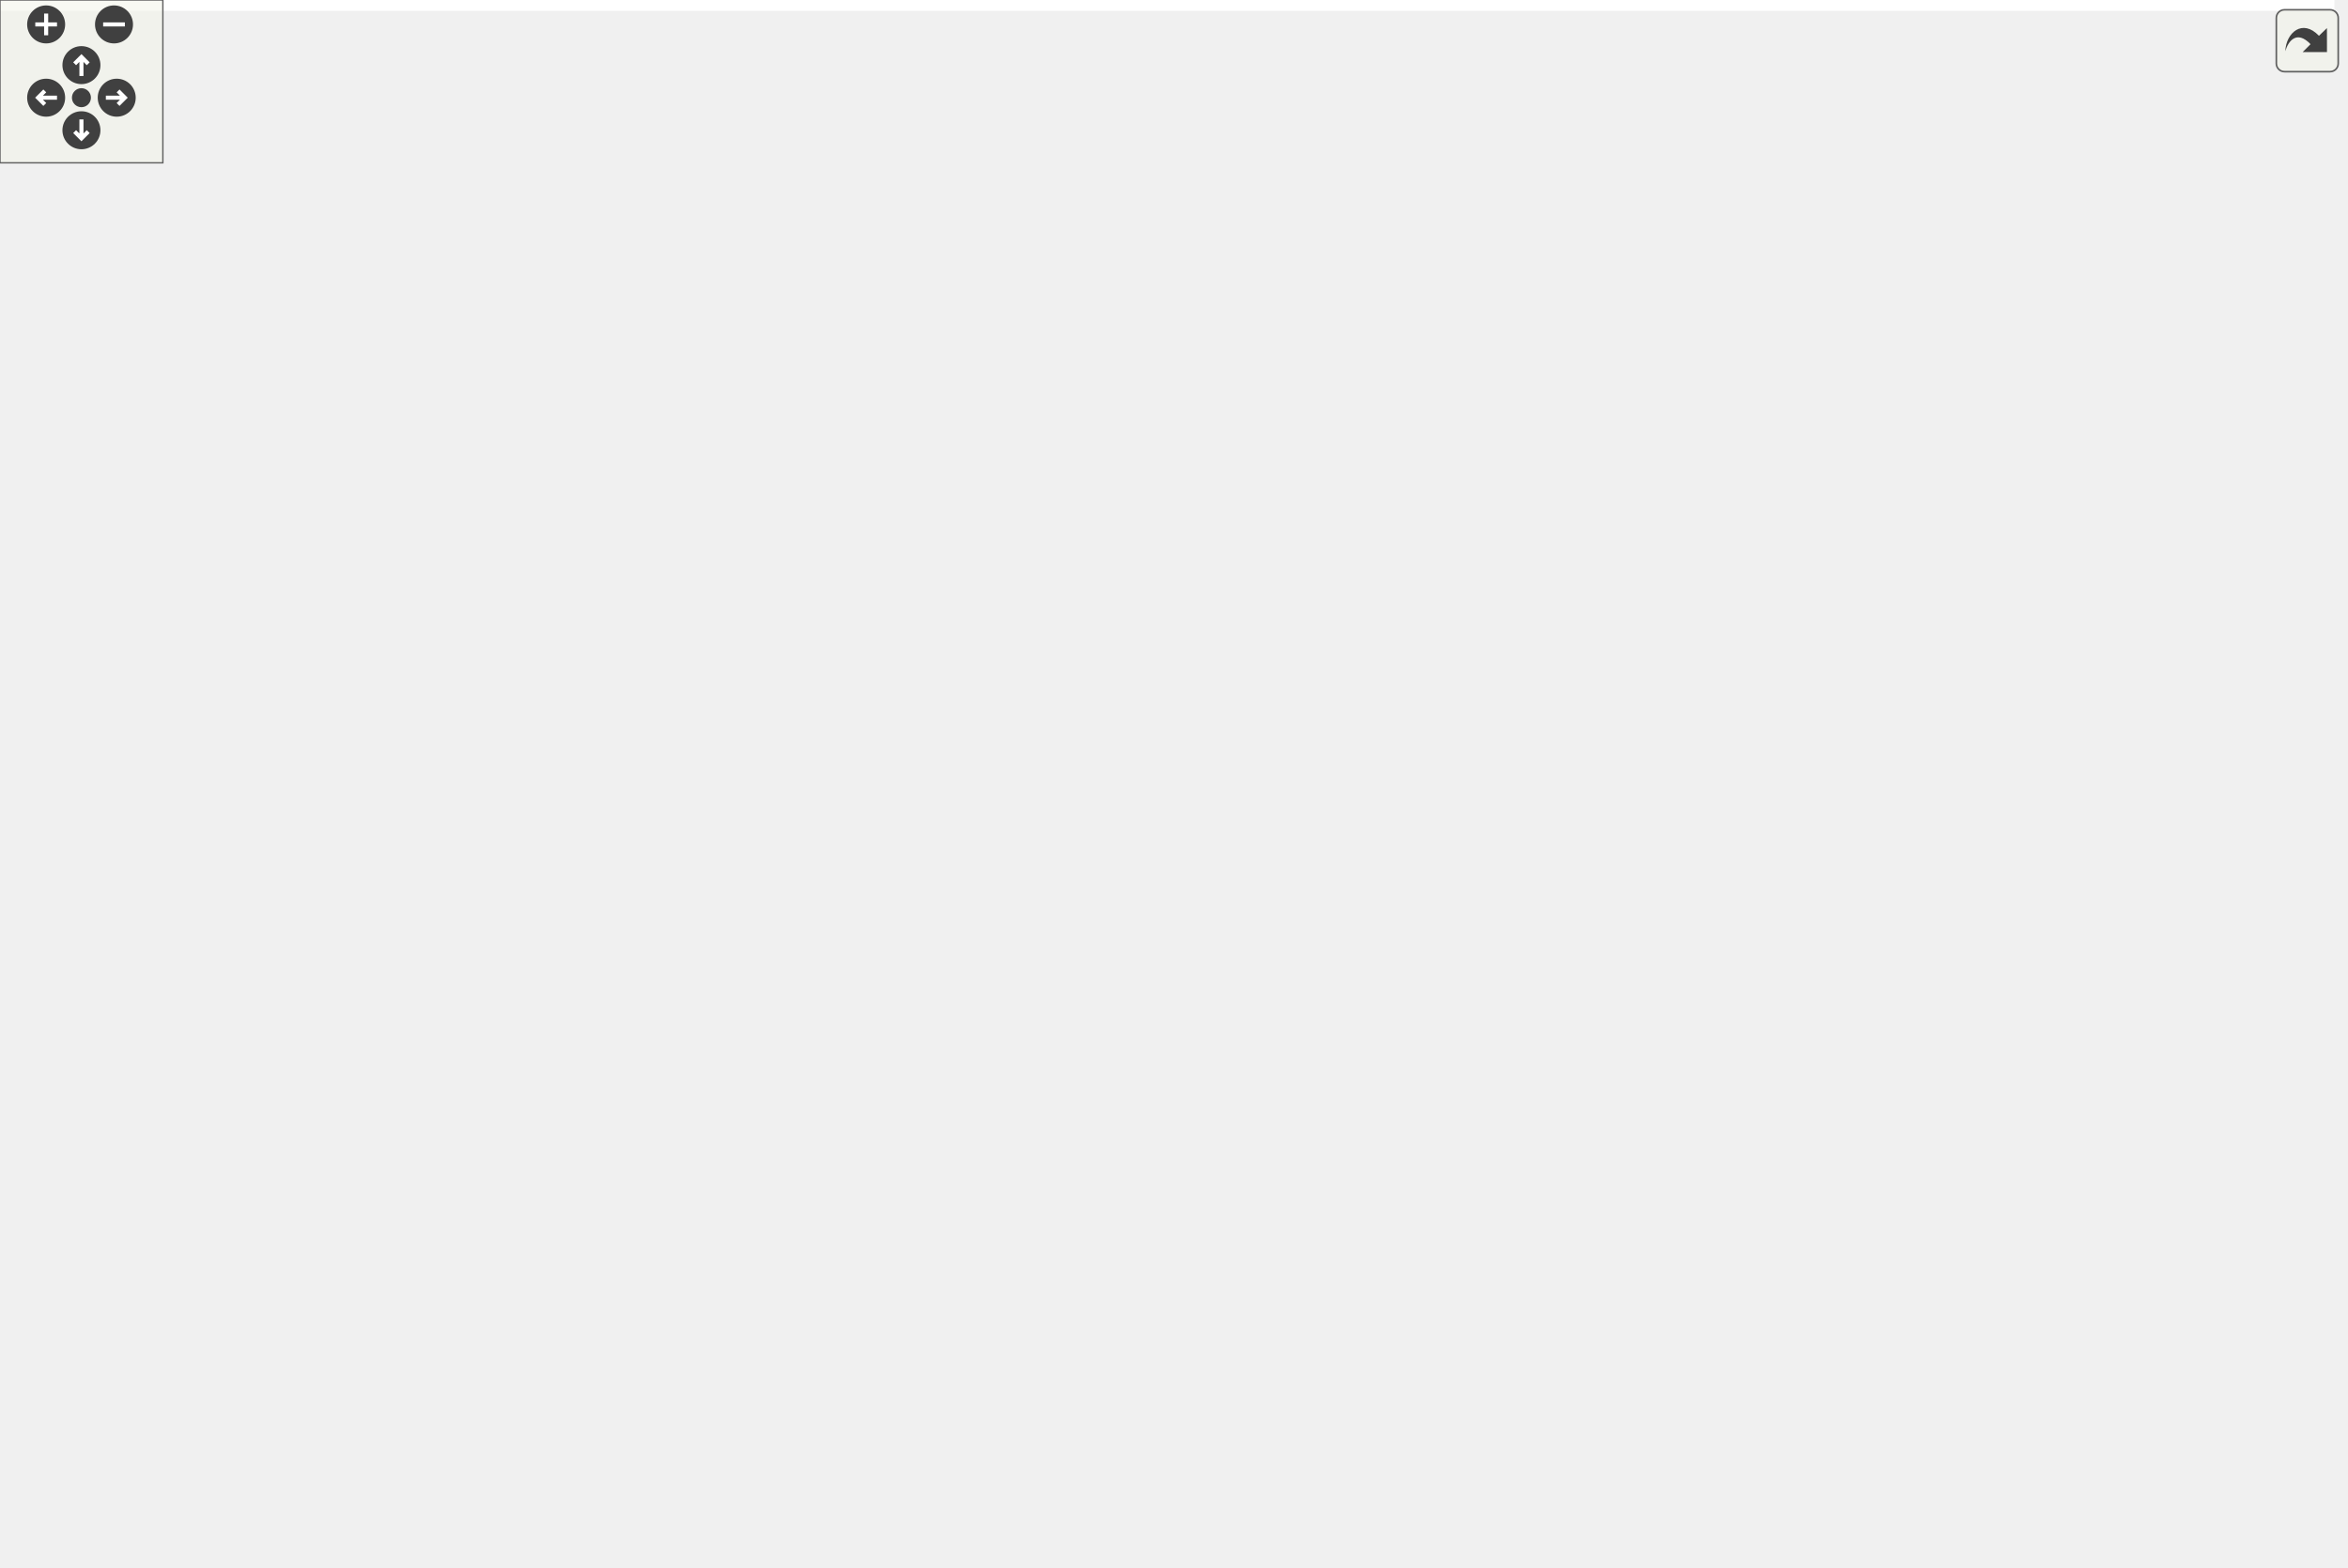
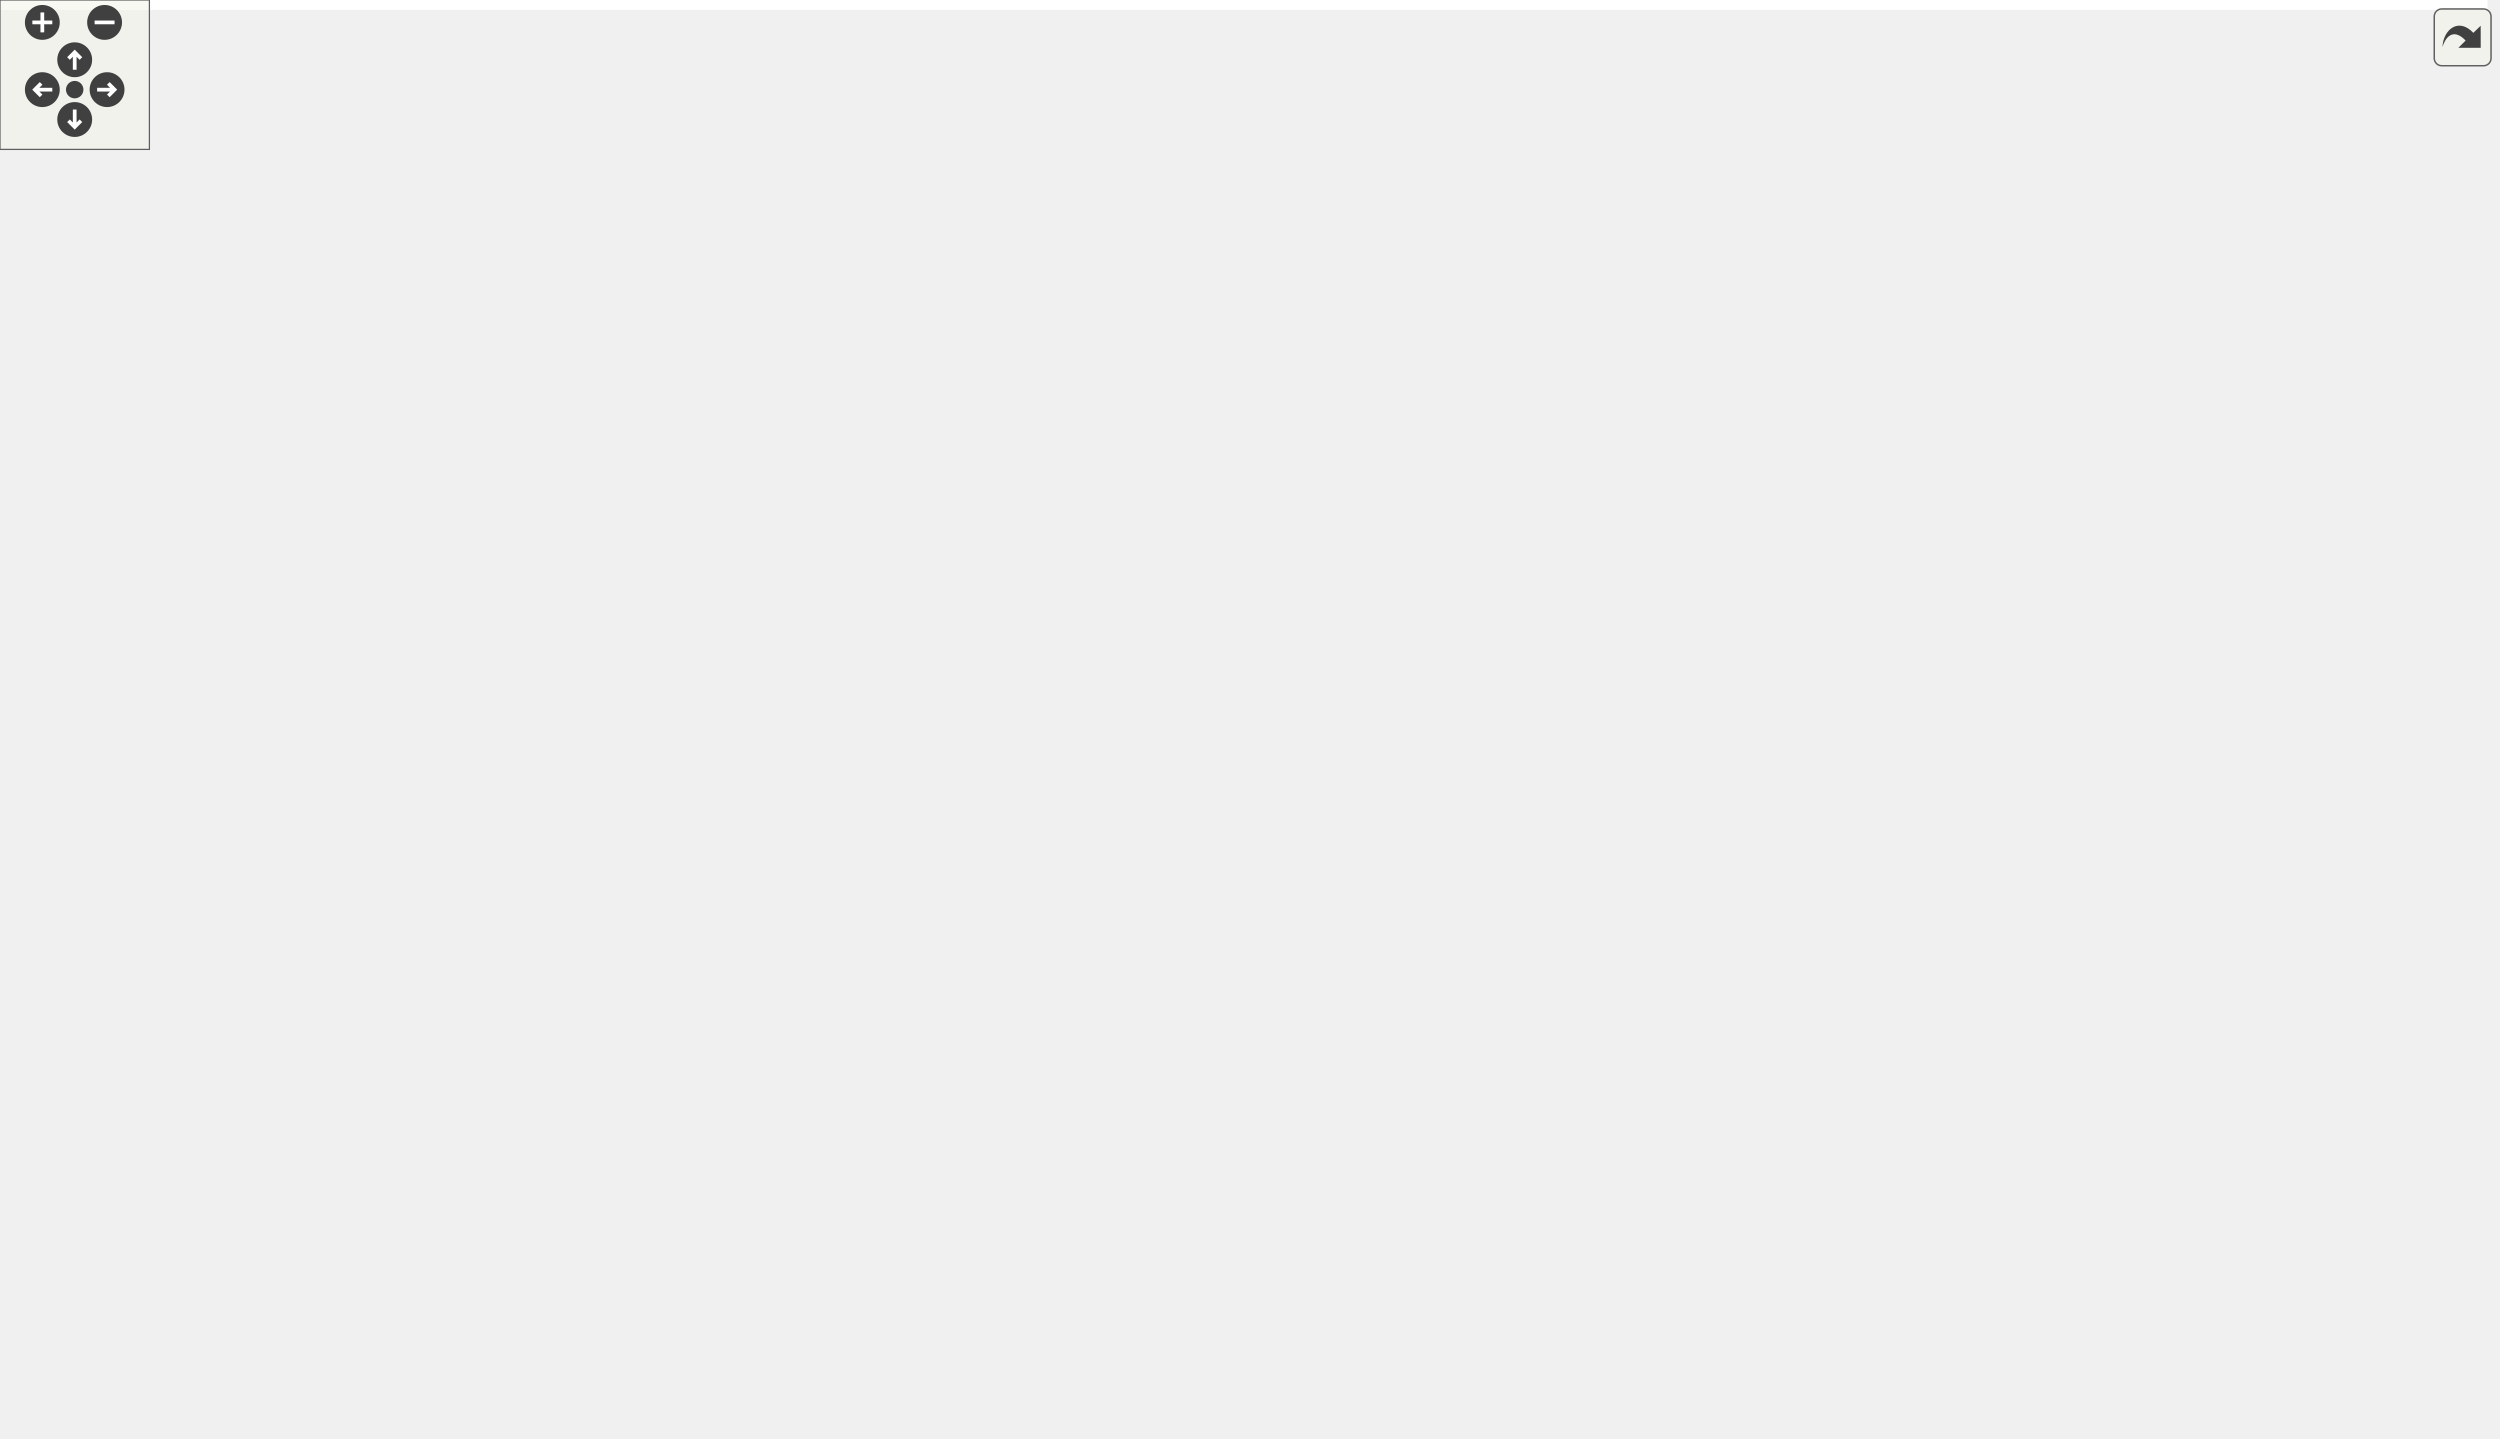
<svg xmlns="http://www.w3.org/2000/svg" xmlns:xlink="http://www.w3.org/1999/xlink" id="main" version="1.1" xml:space="preserve">
  <style type="text/css">
.edge:hover path { stroke: red; }
.edge:hover polygon { stroke: red; fill: red; }
</style>
  <defs>
    <circle id="rim" cx="0" cy="0" r="7" />
    <circle id="rim2" cx="0" cy="0" r="3.5" />
    <g id="zoomPlus">
      <use xlink:href="#rim" fill="#404040">
        <set attributeName="fill" to="#808080" begin="zoomplus.mouseover" end="zoomplus.mouseout" />
      </use>
      <path d="M-4,0h8M0,-4v8" fill="none" stroke="white" stroke-width="1.5" pointer-events="none" />
    </g>
    <g id="zoomMin">
      <use xlink:href="#rim" fill="#404040">
        <set attributeName="fill" to="#808080" begin="zoomminus.mouseover" end="zoomminus.mouseout" />
      </use>
      <path d="M-4,0h8" fill="none" stroke="white" stroke-width="1.5" pointer-events="none" />
    </g>
    <g id="dirArrow">
      <path fill="none" stroke="white" stroke-width="1.5" d="M0,-3.0v7 M-2.5,-0.5L0,-3.0L2.5,-0.5" />
    </g>
    <g id="resetDef">
      <use xlink:href="#rim2" fill="#404040">
        <set attributeName="fill" to="#808080" begin="reset.mouseover" end="reset.mouseout" />
      </use>
    </g>
  </defs>
  <svg id="graph" class="graph">
    <g id="viewport">
-       <polygon fill="white" stroke="transparent" points="-4,4 -4,-517 860,-517 860,4 -4,4" />
+       <polygon fill="white" stroke="transparent" points="-4,4 -4,-517 999,-517 999,4 -4,4" />
      <g id="node1" class="node">
        <g id="a_node1">
          <a xlink:title=" ">
-             <polygon fill="#bfbfbf" stroke="black" points="351.5,-127.5 351.5,-195.5 501.5,-195.5 501.5,-127.5 351.5,-127.5" />
-             <text text-anchor="middle" x="426.5" y="-183.5" font-family="Helvetica,sans-Serif" font-size="10.00">Ra::Core::VectorArray&lt; V &gt;</text>
-             <polyline fill="none" stroke="black" points="351.5,-176.5 501.5,-176.5 " />
-             <text text-anchor="middle" x="426.5" y="-164.5" font-family="Helvetica,sans-Serif" font-size="10.00"> </text>
-             <polyline fill="none" stroke="black" points="351.5,-157.5 501.5,-157.5 " />
-             <text text-anchor="start" x="359.5" y="-145.5" font-family="Helvetica,sans-Serif" font-size="10.00">+ getMap()</text>
-             <text text-anchor="start" x="359.5" y="-134.5" font-family="Helvetica,sans-Serif" font-size="10.00">+ getMap()</text>
+             <polygon fill="#bfbfbf" stroke="black" points="414.5,-127.5 414.5,-195.5 564.5,-195.5 564.5,-127.5 414.5,-127.5" />
+             <text text-anchor="middle" x="489.5" y="-183.5" font-family="Helvetica,sans-Serif" font-size="10.00">Ra::Core::VectorArray&lt; V &gt;</text>
+             <polyline fill="none" stroke="black" points="414.5,-176.5 564.5,-176.5 " />
+             <text text-anchor="middle" x="489.5" y="-164.5" font-family="Helvetica,sans-Serif" font-size="10.00"> </text>
+             <polyline fill="none" stroke="black" points="414.5,-157.5 564.5,-157.5 " />
+             <text text-anchor="start" x="422.5" y="-145.5" font-family="Helvetica,sans-Serif" font-size="10.00">+ getMap()</text>
+             <text text-anchor="start" x="422.5" y="-134.5" font-family="Helvetica,sans-Serif" font-size="10.00">+ getMap()</text>
          </a>
        </g>
      </g>
      <g id="node6" class="node">
        <g id="a_node6">
          <a xlink:href="classRa_1_1Core_1_1VectorArray.html" target="_top" xlink:title=" ">
            <polygon fill="white" stroke="black" points="0,-0.5 0,-79.5 121,-79.5 121,-0.5 0,-0.5" />
            <text text-anchor="start" x="8" y="-67.5" font-family="Helvetica,sans-Serif" font-size="10.00">Ra::Core::VectorArray</text>
-             <text text-anchor="middle" x="60.5" y="-56.5" font-family="Helvetica,sans-Serif" font-size="10.00">&lt; Vector &gt;</text>
+             <text text-anchor="middle" x="60.5" y="-56.5" font-family="Helvetica,sans-Serif" font-size="10.00">&lt; IndexType &gt;</text>
            <polyline fill="none" stroke="black" points="0,-49.5 121,-49.5 " />
            <text text-anchor="middle" x="60.5" y="-37.5" font-family="Helvetica,sans-Serif" font-size="10.00"> </text>
            <polyline fill="none" stroke="black" points="0,-30.5 121,-30.5 " />
            <text text-anchor="start" x="8" y="-18.5" font-family="Helvetica,sans-Serif" font-size="10.00">+ getMap()</text>
            <text text-anchor="start" x="8" y="-7.5" font-family="Helvetica,sans-Serif" font-size="10.00">+ getMap()</text>
          </a>
        </g>
      </g>
      <g id="edge5" class="edge">
-         <path fill="none" stroke="orange" d="M341.42,-146.7C296.21,-138.16 240.09,-125.63 191.5,-109 163.1,-99.28 157.18,-93.76 130.5,-80 127.41,-78.41 124.25,-76.75 121.08,-75.06" />
-         <polygon fill="orange" stroke="orange" points="341.01,-150.19 351.49,-148.57 342.29,-143.3 341.01,-150.19" />
-         <text text-anchor="middle" x="220" y="-101" font-family="Helvetica,sans-Serif" font-size="10.00"> &lt; Vector &gt;</text>
+         <path fill="none" stroke="orange" d="M404.32,-150.52C345.69,-142.41 266.42,-129.01 198.5,-109 166.59,-99.6 159.36,-94.65 129.5,-80 126.78,-78.67 124.02,-77.27 121.25,-75.84" />
+         <polygon fill="orange" stroke="orange" points="403.91,-153.99 414.29,-151.87 404.85,-147.06 403.91,-153.99" />
+         <text text-anchor="middle" x="236.5" y="-101" font-family="Helvetica,sans-Serif" font-size="10.00"> &lt; IndexType &gt;</text>
      </g>
      <g id="node7" class="node">
        <g id="a_node7">
          <a xlink:href="classRa_1_1Core_1_1VectorArray.html" target="_top" xlink:title=" ">
-             <polygon fill="white" stroke="black" points="139.5,-0.5 139.5,-79.5 271.5,-79.5 271.5,-0.5 139.5,-0.5" />
-             <text text-anchor="start" x="147.5" y="-67.5" font-family="Helvetica,sans-Serif" font-size="10.00">Ra::Core::VectorArray</text>
-             <text text-anchor="middle" x="205.5" y="-56.5" font-family="Helvetica,sans-Serif" font-size="10.00">&lt; Ra::Core::Vector3ui &gt;</text>
-             <polyline fill="none" stroke="black" points="139.5,-49.5 271.5,-49.5 " />
-             <text text-anchor="middle" x="205.5" y="-37.5" font-family="Helvetica,sans-Serif" font-size="10.00"> </text>
-             <polyline fill="none" stroke="black" points="139.5,-30.5 271.5,-30.5 " />
-             <text text-anchor="start" x="147.5" y="-18.5" font-family="Helvetica,sans-Serif" font-size="10.00">+ getMap()</text>
-             <text text-anchor="start" x="147.5" y="-7.5" font-family="Helvetica,sans-Serif" font-size="10.00">+ getMap()</text>
+             <polygon fill="white" stroke="black" points="139,-0.5 139,-79.5 260,-79.5 260,-0.5 139,-0.5" />
+             <text text-anchor="start" x="147" y="-67.5" font-family="Helvetica,sans-Serif" font-size="10.00">Ra::Core::VectorArray</text>
+             <text text-anchor="middle" x="199.5" y="-56.5" font-family="Helvetica,sans-Serif" font-size="10.00">&lt; Vector &gt;</text>
+             <polyline fill="none" stroke="black" points="139,-49.5 260,-49.5 " />
+             <text text-anchor="middle" x="199.5" y="-37.5" font-family="Helvetica,sans-Serif" font-size="10.00"> </text>
+             <polyline fill="none" stroke="black" points="139,-30.5 260,-30.5 " />
+             <text text-anchor="start" x="147" y="-18.5" font-family="Helvetica,sans-Serif" font-size="10.00">+ getMap()</text>
+             <text text-anchor="start" x="147" y="-7.5" font-family="Helvetica,sans-Serif" font-size="10.00">+ getMap()</text>
          </a>
        </g>
      </g>
      <g id="edge6" class="edge">
-         <path fill="none" stroke="orange" d="M341.68,-142.63C315.91,-134.83 288.37,-123.94 265.5,-109 253.51,-101.16 242.46,-90.31 233.2,-79.57" />
-         <polygon fill="orange" stroke="orange" points="340.88,-146.05 351.46,-145.47 342.84,-139.32 340.88,-146.05" />
-         <text text-anchor="middle" x="325" y="-101" font-family="Helvetica,sans-Serif" font-size="10.00"> &lt; Ra::Core::Vector3ui &gt;</text>
+         <path fill="none" stroke="orange" d="M404.56,-144.11C370.66,-135.92 331.84,-124.4 298.5,-109 281.37,-101.09 263.98,-90.27 248.65,-79.59" />
+         <polygon fill="orange" stroke="orange" points="403.91,-147.56 414.45,-146.44 405.52,-140.74 403.91,-147.56" />
+         <text text-anchor="middle" x="327" y="-101" font-family="Helvetica,sans-Serif" font-size="10.00"> &lt; Vector &gt;</text>
      </g>
      <g id="node8" class="node">
        <g id="a_node8">
          <a xlink:href="classRa_1_1Core_1_1VectorArray.html" target="_top" xlink:title=" ">
-             <polygon fill="white" stroke="black" points="290,-0.5 290,-79.5 411,-79.5 411,-0.5 290,-0.5" />
-             <text text-anchor="start" x="298" y="-67.5" font-family="Helvetica,sans-Serif" font-size="10.00">Ra::Core::VectorArray</text>
-             <text text-anchor="middle" x="350.5" y="-56.5" font-family="Helvetica,sans-Serif" font-size="10.00">&lt; Vector2 &gt;</text>
-             <polyline fill="none" stroke="black" points="290,-49.5 411,-49.5 " />
-             <text text-anchor="middle" x="350.5" y="-37.5" font-family="Helvetica,sans-Serif" font-size="10.00"> </text>
-             <polyline fill="none" stroke="black" points="290,-30.5 411,-30.5 " />
-             <text text-anchor="start" x="298" y="-18.5" font-family="Helvetica,sans-Serif" font-size="10.00">+ getMap()</text>
-             <text text-anchor="start" x="298" y="-7.5" font-family="Helvetica,sans-Serif" font-size="10.00">+ getMap()</text>
+             <polygon fill="white" stroke="black" points="278.5,-0.5 278.5,-79.5 410.5,-79.5 410.5,-0.5 278.5,-0.5" />
+             <text text-anchor="start" x="286.5" y="-67.5" font-family="Helvetica,sans-Serif" font-size="10.00">Ra::Core::VectorArray</text>
+             <text text-anchor="middle" x="344.5" y="-56.5" font-family="Helvetica,sans-Serif" font-size="10.00">&lt; Ra::Core::Vector3ui &gt;</text>
+             <polyline fill="none" stroke="black" points="278.5,-49.5 410.5,-49.5 " />
+             <text text-anchor="middle" x="344.5" y="-37.5" font-family="Helvetica,sans-Serif" font-size="10.00"> </text>
+             <polyline fill="none" stroke="black" points="278.5,-30.5 410.5,-30.5 " />
+             <text text-anchor="start" x="286.5" y="-18.5" font-family="Helvetica,sans-Serif" font-size="10.00">+ getMap()</text>
+             <text text-anchor="start" x="286.5" y="-7.5" font-family="Helvetica,sans-Serif" font-size="10.00">+ getMap()</text>
          </a>
        </g>
      </g>
      <g id="edge7" class="edge">
-         <path fill="none" stroke="orange" d="M399.88,-118.65C391.81,-105.95 382.98,-92.07 375.05,-79.6" />
-         <polygon fill="orange" stroke="orange" points="397.01,-120.65 405.33,-127.21 402.92,-116.9 397.01,-120.65" />
-         <text text-anchor="middle" x="425" y="-101" font-family="Helvetica,sans-Serif" font-size="10.00"> &lt; Vector2 &gt;</text>
+         <path fill="none" stroke="orange" d="M404.96,-136.62C390.7,-129.57 377.11,-120.53 366.5,-109 359.02,-100.87 354.09,-90.18 350.83,-79.68" />
+         <polygon fill="orange" stroke="orange" points="403.86,-139.96 414.4,-140.97 406.79,-133.6 403.86,-139.96" />
+         <text text-anchor="middle" x="426" y="-101" font-family="Helvetica,sans-Serif" font-size="10.00"> &lt; Ra::Core::Vector3ui &gt;</text>
      </g>
      <g id="node9" class="node">
        <g id="a_node9">
          <a xlink:href="classRa_1_1Core_1_1VectorArray.html" target="_top" xlink:title=" ">
-             <polygon fill="white" stroke="black" points="429,-6 429,-74 578,-74 578,-6 429,-6" />
-             <text text-anchor="middle" x="503.5" y="-62" font-family="Helvetica,sans-Serif" font-size="10.00">Ra::Core::VectorArray&lt; T &gt;</text>
-             <polyline fill="none" stroke="black" points="429,-55 578,-55 " />
-             <text text-anchor="middle" x="503.5" y="-43" font-family="Helvetica,sans-Serif" font-size="10.00"> </text>
-             <polyline fill="none" stroke="black" points="429,-36 578,-36 " />
-             <text text-anchor="start" x="437" y="-24" font-family="Helvetica,sans-Serif" font-size="10.00">+ getMap()</text>
-             <text text-anchor="start" x="437" y="-13" font-family="Helvetica,sans-Serif" font-size="10.00">+ getMap()</text>
+             <polygon fill="white" stroke="black" points="429,-0.5 429,-79.5 550,-79.5 550,-0.5 429,-0.5" />
+             <text text-anchor="start" x="437" y="-67.5" font-family="Helvetica,sans-Serif" font-size="10.00">Ra::Core::VectorArray</text>
+             <text text-anchor="middle" x="489.5" y="-56.5" font-family="Helvetica,sans-Serif" font-size="10.00">&lt; Vector2 &gt;</text>
+             <polyline fill="none" stroke="black" points="429,-49.5 550,-49.5 " />
+             <text text-anchor="middle" x="489.5" y="-37.5" font-family="Helvetica,sans-Serif" font-size="10.00"> </text>
+             <polyline fill="none" stroke="black" points="429,-30.5 550,-30.5 " />
+             <text text-anchor="start" x="437" y="-18.5" font-family="Helvetica,sans-Serif" font-size="10.00">+ getMap()</text>
+             <text text-anchor="start" x="437" y="-7.5" font-family="Helvetica,sans-Serif" font-size="10.00">+ getMap()</text>
          </a>
        </g>
      </g>
      <g id="edge8" class="edge">
-         <path fill="none" stroke="orange" d="M454.21,-118.68C456.34,-115.41 458.46,-112.16 460.5,-109 467.78,-97.74 475.64,-85.36 482.63,-74.29" />
-         <polygon fill="orange" stroke="orange" points="451.1,-117.04 448.54,-127.32 456.95,-120.88 451.1,-117.04" />
-         <text text-anchor="middle" x="481.5" y="-101" font-family="Helvetica,sans-Serif" font-size="10.00"> &lt; T &gt;</text>
+         <path fill="none" stroke="orange" d="M489.5,-117.18C489.5,-104.89 489.5,-91.59 489.5,-79.6" />
+         <polygon fill="orange" stroke="orange" points="486,-117.21 489.5,-127.21 493,-117.21 486,-117.21" />
+         <text text-anchor="middle" x="521" y="-101" font-family="Helvetica,sans-Serif" font-size="10.00"> &lt; Vector2 &gt;</text>
      </g>
      <g id="node10" class="node">
        <g id="a_node10">
          <a xlink:href="classRa_1_1Core_1_1VectorArray.html" target="_top" xlink:title=" ">
-             <polygon fill="white" stroke="black" points="596,-0.5 596,-79.5 717,-79.5 717,-0.5 596,-0.5" />
-             <text text-anchor="start" x="604" y="-67.5" font-family="Helvetica,sans-Serif" font-size="10.00">Ra::Core::VectorArray</text>
-             <text text-anchor="middle" x="656.5" y="-56.5" font-family="Helvetica,sans-Serif" font-size="10.00">&lt; Vector3 &gt;</text>
-             <polyline fill="none" stroke="black" points="596,-49.5 717,-49.5 " />
-             <text text-anchor="middle" x="656.5" y="-37.5" font-family="Helvetica,sans-Serif" font-size="10.00"> </text>
-             <polyline fill="none" stroke="black" points="596,-30.5 717,-30.5 " />
-             <text text-anchor="start" x="604" y="-18.5" font-family="Helvetica,sans-Serif" font-size="10.00">+ getMap()</text>
-             <text text-anchor="start" x="604" y="-7.5" font-family="Helvetica,sans-Serif" font-size="10.00">+ getMap()</text>
+             <polygon fill="white" stroke="black" points="568,-6 568,-74 717,-74 717,-6 568,-6" />
+             <text text-anchor="middle" x="642.5" y="-62" font-family="Helvetica,sans-Serif" font-size="10.00">Ra::Core::VectorArray&lt; T &gt;</text>
+             <polyline fill="none" stroke="black" points="568,-55 717,-55 " />
+             <text text-anchor="middle" x="642.5" y="-43" font-family="Helvetica,sans-Serif" font-size="10.00"> </text>
+             <polyline fill="none" stroke="black" points="568,-36 717,-36 " />
+             <text text-anchor="start" x="576" y="-24" font-family="Helvetica,sans-Serif" font-size="10.00">+ getMap()</text>
+             <text text-anchor="start" x="576" y="-13" font-family="Helvetica,sans-Serif" font-size="10.00">+ getMap()</text>
          </a>
        </g>
      </g>
      <g id="edge9" class="edge">
-         <path fill="none" stroke="orange" d="M503.93,-122.78C530.56,-109.54 560.48,-94.38 587.5,-80 590.17,-78.58 592.9,-77.11 595.64,-75.62" />
-         <polygon fill="orange" stroke="orange" points="502.06,-119.8 494.65,-127.38 505.17,-126.07 502.06,-119.8" />
-         <text text-anchor="middle" x="584" y="-101" font-family="Helvetica,sans-Serif" font-size="10.00"> &lt; Vector3 &gt;</text>
+         <path fill="none" stroke="orange" d="M541.02,-121.01C546.26,-116.97 551.49,-112.91 556.5,-109 570.91,-97.77 586.61,-85.39 600.6,-74.32" />
+         <polygon fill="orange" stroke="orange" points="538.6,-118.46 532.82,-127.34 542.87,-124 538.6,-118.46" />
+         <text text-anchor="middle" x="583.5" y="-101" font-family="Helvetica,sans-Serif" font-size="10.00"> &lt; T &gt;</text>
      </g>
      <g id="node11" class="node">
        <g id="a_node11">
          <a xlink:href="classRa_1_1Core_1_1VectorArray.html" target="_top" xlink:title=" ">
            <polygon fill="white" stroke="black" points="735,-0.5 735,-79.5 856,-79.5 856,-0.5 735,-0.5" />
            <text text-anchor="start" x="743" y="-67.5" font-family="Helvetica,sans-Serif" font-size="10.00">Ra::Core::VectorArray</text>
-             <text text-anchor="middle" x="795.5" y="-56.5" font-family="Helvetica,sans-Serif" font-size="10.00">&lt; Vector4 &gt;</text>
+             <text text-anchor="middle" x="795.5" y="-56.5" font-family="Helvetica,sans-Serif" font-size="10.00">&lt; Vector3 &gt;</text>
            <polyline fill="none" stroke="black" points="735,-49.5 856,-49.5 " />
            <text text-anchor="middle" x="795.5" y="-37.5" font-family="Helvetica,sans-Serif" font-size="10.00"> </text>
            <polyline fill="none" stroke="black" points="735,-30.5 856,-30.5 " />
            <text text-anchor="start" x="743" y="-18.5" font-family="Helvetica,sans-Serif" font-size="10.00">+ getMap()</text>
            <text text-anchor="start" x="743" y="-7.5" font-family="Helvetica,sans-Serif" font-size="10.00">+ getMap()</text>
          </a>
        </g>
      </g>
      <g id="edge10" class="edge">
-         <path fill="none" stroke="orange" d="M511.58,-143.75C572.69,-130.26 656.33,-108.81 726.5,-80 729.3,-78.85 732.13,-77.61 734.96,-76.3" />
-         <polygon fill="orange" stroke="orange" points="510.61,-140.38 501.58,-145.93 512.1,-147.22 510.61,-140.38" />
-         <text text-anchor="middle" x="702" y="-101" font-family="Helvetica,sans-Serif" font-size="10.00"> &lt; Vector4 &gt;</text>
+         <path fill="none" stroke="orange" d="M574.14,-135.98C620.02,-121.65 677.25,-102.05 726.5,-80 729.26,-78.76 732.06,-77.45 734.87,-76.08" />
+         <polygon fill="orange" stroke="orange" points="573.04,-132.66 564.53,-138.96 575.12,-139.35 573.04,-132.66" />
+         <text text-anchor="middle" x="713" y="-101" font-family="Helvetica,sans-Serif" font-size="10.00"> &lt; Vector3 &gt;</text>
+       </g>
+       <g id="node12" class="node">
+         <g id="a_node12">
+           <a xlink:href="classRa_1_1Core_1_1VectorArray.html" target="_top" xlink:title=" ">
+             <polygon fill="white" stroke="black" points="874,-0.5 874,-79.5 995,-79.5 995,-0.5 874,-0.5" />
+             <text text-anchor="start" x="882" y="-67.5" font-family="Helvetica,sans-Serif" font-size="10.00">Ra::Core::VectorArray</text>
+             <text text-anchor="middle" x="934.5" y="-56.5" font-family="Helvetica,sans-Serif" font-size="10.00">&lt; Vector4 &gt;</text>
+             <polyline fill="none" stroke="black" points="874,-49.5 995,-49.5 " />
+             <text text-anchor="middle" x="934.5" y="-37.5" font-family="Helvetica,sans-Serif" font-size="10.00"> </text>
+             <polyline fill="none" stroke="black" points="874,-30.5 995,-30.5 " />
+             <text text-anchor="start" x="882" y="-18.5" font-family="Helvetica,sans-Serif" font-size="10.00">+ getMap()</text>
+             <text text-anchor="start" x="882" y="-7.5" font-family="Helvetica,sans-Serif" font-size="10.00">+ getMap()</text>
+           </a>
+         </g>
+       </g>
+       <g id="edge11" class="edge">
+         <path fill="none" stroke="orange" d="M575.03,-150.52C652.83,-139.51 769.78,-118.09 865.5,-80 868.31,-78.88 871.15,-77.67 873.99,-76.38" />
+         <polygon fill="orange" stroke="orange" points="574.21,-147.1 564.79,-151.94 575.18,-154.03 574.21,-147.1" />
+         <text text-anchor="middle" x="837" y="-101" font-family="Helvetica,sans-Serif" font-size="10.00"> &lt; Vector4 &gt;</text>
      </g>
      <g id="node2" class="node">
        <g id="a_node2">
          <a xlink:href="structRa_1_1Core_1_1AlignedStdVector.html" target="_top" xlink:title=" ">
-             <polygon fill="white" stroke="black" points="338.5,-233.5 338.5,-290.5 514.5,-290.5 514.5,-233.5 338.5,-233.5" />
-             <text text-anchor="middle" x="426.5" y="-278.5" font-family="Helvetica,sans-Serif" font-size="10.00">Ra::Core::AlignedStdVector&lt; V &gt;</text>
-             <polyline fill="none" stroke="black" points="338.5,-271.5 514.5,-271.5 " />
-             <text text-anchor="middle" x="426.5" y="-259.5" font-family="Helvetica,sans-Serif" font-size="10.00"> </text>
-             <polyline fill="none" stroke="black" points="338.5,-252.5 514.5,-252.5 " />
-             <text text-anchor="middle" x="426.5" y="-240.5" font-family="Helvetica,sans-Serif" font-size="10.00"> </text>
+             <polygon fill="white" stroke="black" points="401.5,-233.5 401.5,-290.5 577.5,-290.5 577.5,-233.5 401.5,-233.5" />
+             <text text-anchor="middle" x="489.5" y="-278.5" font-family="Helvetica,sans-Serif" font-size="10.00">Ra::Core::AlignedStdVector&lt; V &gt;</text>
+             <polyline fill="none" stroke="black" points="401.5,-271.5 577.5,-271.5 " />
+             <text text-anchor="middle" x="489.5" y="-259.5" font-family="Helvetica,sans-Serif" font-size="10.00"> </text>
+             <polyline fill="none" stroke="black" points="401.5,-252.5 577.5,-252.5 " />
+             <text text-anchor="middle" x="489.5" y="-240.5" font-family="Helvetica,sans-Serif" font-size="10.00"> </text>
          </a>
        </g>
      </g>
      <g id="edge1" class="edge">
-         <path fill="none" stroke="midnightblue" d="M426.5,-223.01C426.5,-213.96 426.5,-204.38 426.5,-195.58" />
-         <polygon fill="none" stroke="midnightblue" points="423,-223.3 426.5,-233.3 430,-223.3 423,-223.3" />
+         <path fill="none" stroke="midnightblue" d="M489.5,-223.01C489.5,-213.96 489.5,-204.38 489.5,-195.58" />
+         <polygon fill="none" stroke="midnightblue" points="486,-223.3 489.5,-233.3 493,-223.3 486,-223.3" />
      </g>
      <g id="node3" class="node">
        <g id="a_node3">
          <a xlink:title="STL class.">
-             <polygon fill="white" stroke="#bfbfbf" points="337,-338.5 337,-406.5 484,-406.5 484,-338.5 337,-338.5" />
-             <text text-anchor="start" x="345" y="-394.5" font-family="Helvetica,sans-Serif" font-size="10.00">std::vector&lt; V, Eigen</text>
-             <text text-anchor="middle" x="410.5" y="-383.5" font-family="Helvetica,sans-Serif" font-size="10.00">::aligned_allocator&lt; V &gt; &gt;</text>
-             <polyline fill="none" stroke="#bfbfbf" points="337,-376.5 484,-376.5 " />
-             <text text-anchor="start" x="345" y="-364.5" font-family="Helvetica,sans-Serif" font-size="10.00">+ elements</text>
-             <polyline fill="none" stroke="#bfbfbf" points="337,-357.5 484,-357.5 " />
-             <text text-anchor="middle" x="410.5" y="-345.5" font-family="Helvetica,sans-Serif" font-size="10.00"> </text>
+             <polygon fill="white" stroke="#bfbfbf" points="400,-338.5 400,-406.5 547,-406.5 547,-338.5 400,-338.5" />
+             <text text-anchor="start" x="408" y="-394.5" font-family="Helvetica,sans-Serif" font-size="10.00">std::vector&lt; V, Eigen</text>
+             <text text-anchor="middle" x="473.5" y="-383.5" font-family="Helvetica,sans-Serif" font-size="10.00">::aligned_allocator&lt; V &gt; &gt;</text>
+             <polyline fill="none" stroke="#bfbfbf" points="400,-376.5 547,-376.5 " />
+             <text text-anchor="start" x="408" y="-364.5" font-family="Helvetica,sans-Serif" font-size="10.00">+ elements</text>
+             <polyline fill="none" stroke="#bfbfbf" points="400,-357.5 547,-357.5 " />
+             <text text-anchor="middle" x="473.5" y="-345.5" font-family="Helvetica,sans-Serif" font-size="10.00"> </text>
          </a>
        </g>
      </g>
      <g id="edge2" class="edge">
-         <path fill="none" stroke="midnightblue" d="M416.85,-328.44C418.72,-315.78 420.71,-302.27 422.4,-290.83" />
-         <polygon fill="none" stroke="midnightblue" points="413.38,-327.95 415.39,-338.36 420.31,-328.97 413.38,-327.95" />
+         <path fill="none" stroke="midnightblue" d="M479.85,-328.44C481.72,-315.78 483.71,-302.27 485.4,-290.83" />
+         <polygon fill="none" stroke="midnightblue" points="476.38,-327.95 478.39,-338.36 483.31,-328.97 476.38,-327.95" />
      </g>
      <g id="node4" class="node">
        <g id="a_node4">
          <a xlink:href="structRa_1_1Core_1_1AlignedStdVector.html" target="_top" xlink:title=" ">
-             <polygon fill="white" stroke="black" points="502.5,-344 502.5,-401 678.5,-401 678.5,-344 502.5,-344" />
-             <text text-anchor="middle" x="590.5" y="-389" font-family="Helvetica,sans-Serif" font-size="10.00">Ra::Core::AlignedStdVector&lt; T &gt;</text>
-             <polyline fill="none" stroke="black" points="502.5,-382 678.5,-382 " />
-             <text text-anchor="middle" x="590.5" y="-370" font-family="Helvetica,sans-Serif" font-size="10.00"> </text>
-             <polyline fill="none" stroke="black" points="502.5,-363 678.5,-363 " />
-             <text text-anchor="middle" x="590.5" y="-351" font-family="Helvetica,sans-Serif" font-size="10.00"> </text>
+             <polygon fill="white" stroke="black" points="565.5,-344 565.5,-401 741.5,-401 741.5,-344 565.5,-344" />
+             <text text-anchor="middle" x="653.5" y="-389" font-family="Helvetica,sans-Serif" font-size="10.00">Ra::Core::AlignedStdVector&lt; T &gt;</text>
+             <polyline fill="none" stroke="black" points="565.5,-382 741.5,-382 " />
+             <text text-anchor="middle" x="653.5" y="-370" font-family="Helvetica,sans-Serif" font-size="10.00"> </text>
+             <polyline fill="none" stroke="black" points="565.5,-363 741.5,-363 " />
+             <text text-anchor="middle" x="653.5" y="-351" font-family="Helvetica,sans-Serif" font-size="10.00"> </text>
          </a>
        </g>
      </g>
      <g id="edge3" class="edge">
-         <path fill="none" stroke="orange" d="M540.08,-338.14C517.05,-322.91 490.1,-305.08 468.23,-290.61" />
-         <polygon fill="orange" stroke="orange" points="538.42,-341.24 548.69,-343.84 542.28,-335.4 538.42,-341.24" />
-         <text text-anchor="middle" x="525" y="-312" font-family="Helvetica,sans-Serif" font-size="10.00"> &lt; V &gt;</text>
+         <path fill="none" stroke="orange" d="M603.08,-338.14C580.05,-322.91 553.1,-305.08 531.23,-290.61" />
+         <polygon fill="orange" stroke="orange" points="601.42,-341.24 611.69,-343.84 605.28,-335.4 601.42,-341.24" />
+         <text text-anchor="middle" x="588" y="-312" font-family="Helvetica,sans-Serif" font-size="10.00"> &lt; V &gt;</text>
      </g>
      <g id="node5" class="node">
        <g id="a_node5">
          <a xlink:title="STL class.">
-             <polygon fill="white" stroke="#bfbfbf" points="517.5,-444.5 517.5,-512.5 663.5,-512.5 663.5,-444.5 517.5,-444.5" />
-             <text text-anchor="start" x="525.5" y="-500.5" font-family="Helvetica,sans-Serif" font-size="10.00">std::vector&lt; T, Eigen</text>
-             <text text-anchor="middle" x="590.5" y="-489.5" font-family="Helvetica,sans-Serif" font-size="10.00">::aligned_allocator&lt; T &gt; &gt;</text>
-             <polyline fill="none" stroke="#bfbfbf" points="517.5,-482.5 663.5,-482.5 " />
-             <text text-anchor="start" x="525.5" y="-470.5" font-family="Helvetica,sans-Serif" font-size="10.00">+ elements</text>
-             <polyline fill="none" stroke="#bfbfbf" points="517.5,-463.5 663.5,-463.5 " />
-             <text text-anchor="middle" x="590.5" y="-451.5" font-family="Helvetica,sans-Serif" font-size="10.00"> </text>
+             <polygon fill="white" stroke="#bfbfbf" points="580.5,-444.5 580.5,-512.5 726.5,-512.5 726.5,-444.5 580.5,-444.5" />
+             <text text-anchor="start" x="588.5" y="-500.5" font-family="Helvetica,sans-Serif" font-size="10.00">std::vector&lt; T, Eigen</text>
+             <text text-anchor="middle" x="653.5" y="-489.5" font-family="Helvetica,sans-Serif" font-size="10.00">::aligned_allocator&lt; T &gt; &gt;</text>
+             <polyline fill="none" stroke="#bfbfbf" points="580.5,-482.5 726.5,-482.5 " />
+             <text text-anchor="start" x="588.5" y="-470.5" font-family="Helvetica,sans-Serif" font-size="10.00">+ elements</text>
+             <polyline fill="none" stroke="#bfbfbf" points="580.5,-463.5 726.5,-463.5 " />
+             <text text-anchor="middle" x="653.5" y="-451.5" font-family="Helvetica,sans-Serif" font-size="10.00"> </text>
          </a>
        </g>
      </g>
      <g id="edge4" class="edge">
-         <path fill="none" stroke="midnightblue" d="M590.5,-434.25C590.5,-423.05 590.5,-411.3 590.5,-401.15" />
-         <polygon fill="none" stroke="midnightblue" points="587,-434.31 590.5,-444.31 594,-434.31 587,-434.31" />
+         <path fill="none" stroke="midnightblue" d="M653.5,-434.25C653.5,-423.05 653.5,-411.3 653.5,-401.15" />
+         <polygon fill="none" stroke="midnightblue" points="650,-434.31 653.5,-444.31 657,-434.31 650,-434.31" />
      </g>
    </g>
  </svg>
  <g id="navigator" transform="translate(0 0)" fill="#404254">
    <rect fill="#f2f5e9" fill-opacity="0.5" stroke="#606060" stroke-width=".5" x="0" y="0" width="60" height="60" />
    <use id="zoomplus" xlink:href="#zoomPlus" x="17" y="9" />
    <use id="zoomminus" xlink:href="#zoomMin" x="42" y="9" />
    <use id="reset" xlink:href="#resetDef" x="30" y="36" />
    <g id="arrowUp" xlink:href="#dirArrow" transform="translate(30 24)">
      <use xlink:href="#rim" fill="#404040">
        <set attributeName="fill" to="#808080" begin="arrowUp.mouseover" end="arrowUp.mouseout" />
      </use>
      <path fill="none" stroke="white" stroke-width="1.5" d="M0,-3.0v7 M-2.5,-0.5L0,-3.0L2.5,-0.5" />
    </g>
    <g id="arrowRight" xlink:href="#dirArrow" transform="rotate(90) translate(36 -43)">
      <use xlink:href="#rim" fill="#404040">
        <set attributeName="fill" to="#808080" begin="arrowRight.mouseover" end="arrowRight.mouseout" />
      </use>
      <path fill="none" stroke="white" stroke-width="1.5" d="M0,-3.0v7 M-2.5,-0.5L0,-3.0L2.5,-0.5" />
    </g>
    <g id="arrowDown" xlink:href="#dirArrow" transform="rotate(180) translate(-30 -48)">
      <use xlink:href="#rim" fill="#404040">
        <set attributeName="fill" to="#808080" begin="arrowDown.mouseover" end="arrowDown.mouseout" />
      </use>
      <path fill="none" stroke="white" stroke-width="1.5" d="M0,-3.0v7 M-2.5,-0.5L0,-3.0L2.5,-0.5" />
    </g>
    <g id="arrowLeft" xlink:href="#dirArrow" transform="rotate(270) translate(-36 17)">
      <use xlink:href="#rim" fill="#404040">
        <set attributeName="fill" to="#808080" begin="arrowLeft.mouseover" end="arrowLeft.mouseout" />
      </use>
      <path fill="none" stroke="white" stroke-width="1.5" d="M0,-3.0v7 M-2.5,-0.5L0,-3.0L2.5,-0.5" />
    </g>
  </g>
  <svg viewBox="0 0 15 15" width="100%" height="30px" preserveAspectRatio="xMaxYMin meet">
    <g id="arrow_out" transform="scale(0.3 0.3)">
      <a xlink:href="classRa_1_1Core_1_1VectorArray__inherit__graph_org.svg" target="_base">
        <rect id="button" ry="5" rx="5" y="6" x="6" height="38" width="38" fill="#f2f5e9" fill-opacity="0.5" stroke="#606060" stroke-width="1.0" />
        <path id="arrow" d="M 11.5,31.437 C 11.94,20.098 22.043,11.323 32.159,21.979 L 37.069,17.246 C 37.069,17.246 37.088,32 37.088,32 L 22.16,31.978 C 22.16,31.978 26.998,27.14 26.998,27.14 C 18.529,18.264 13.292,25.23 11.5,31.437 z" style="fill:#404040;" />
      </a>
    </g>
  </svg>
</svg>
